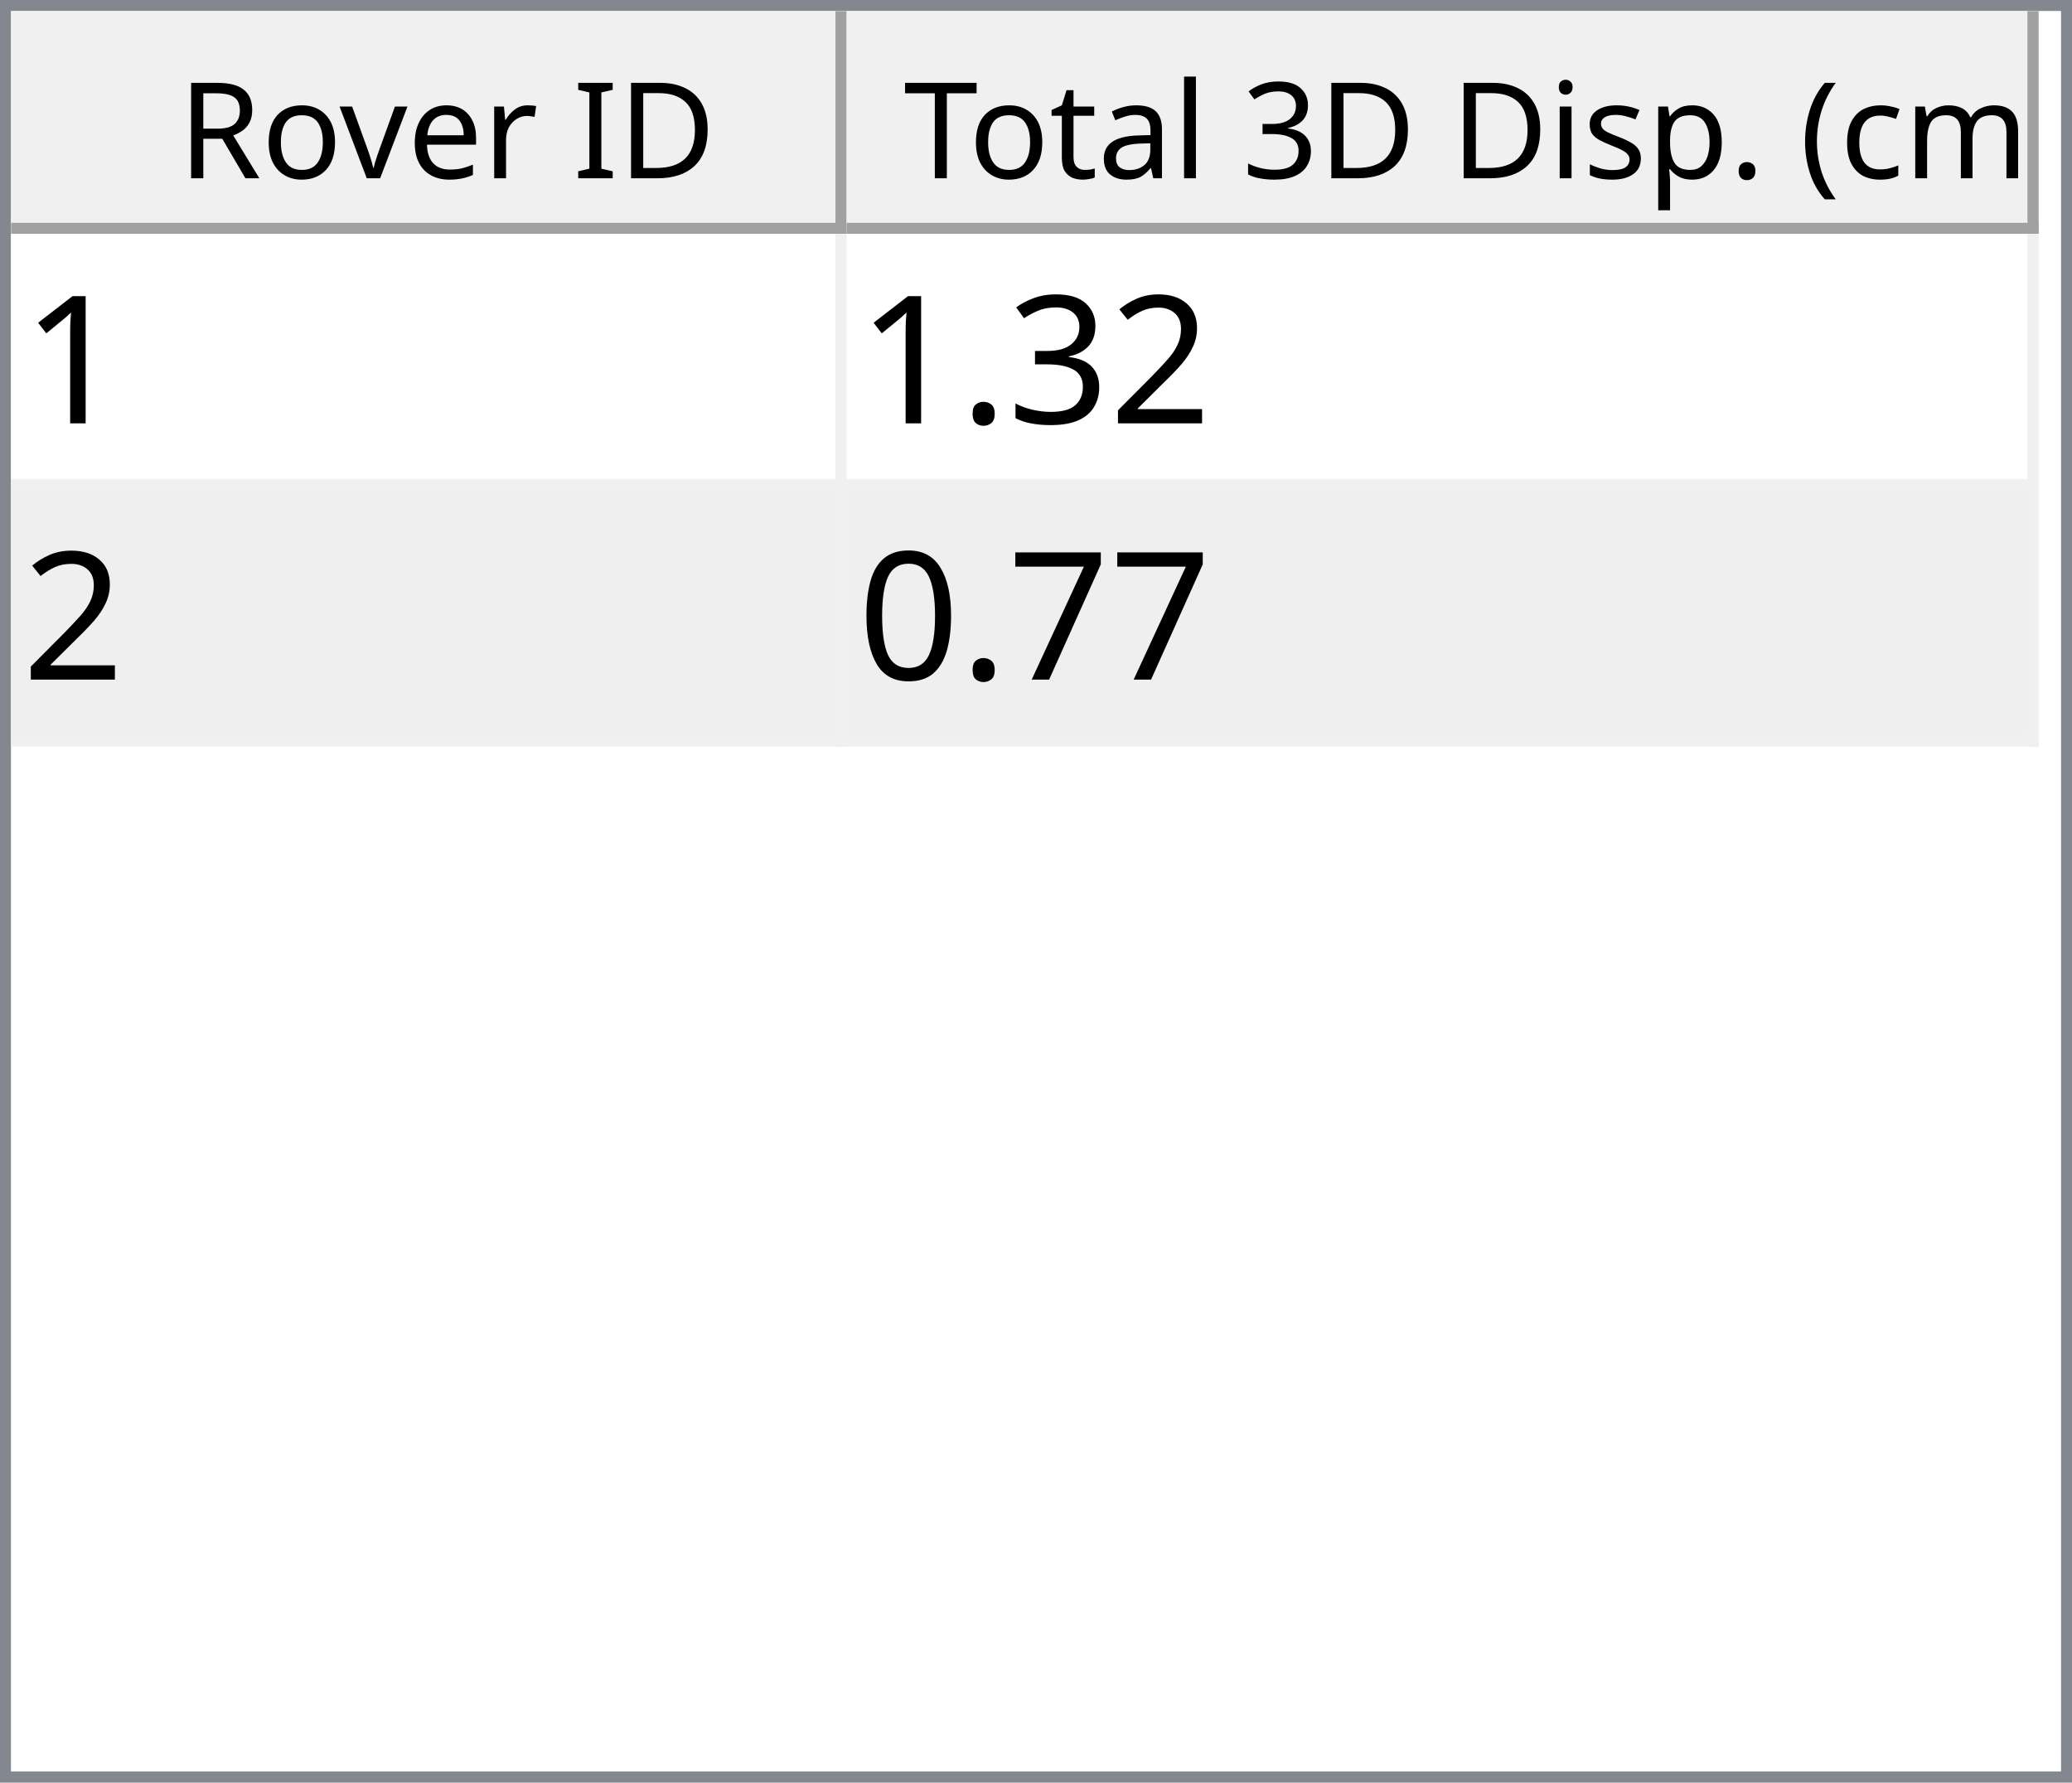
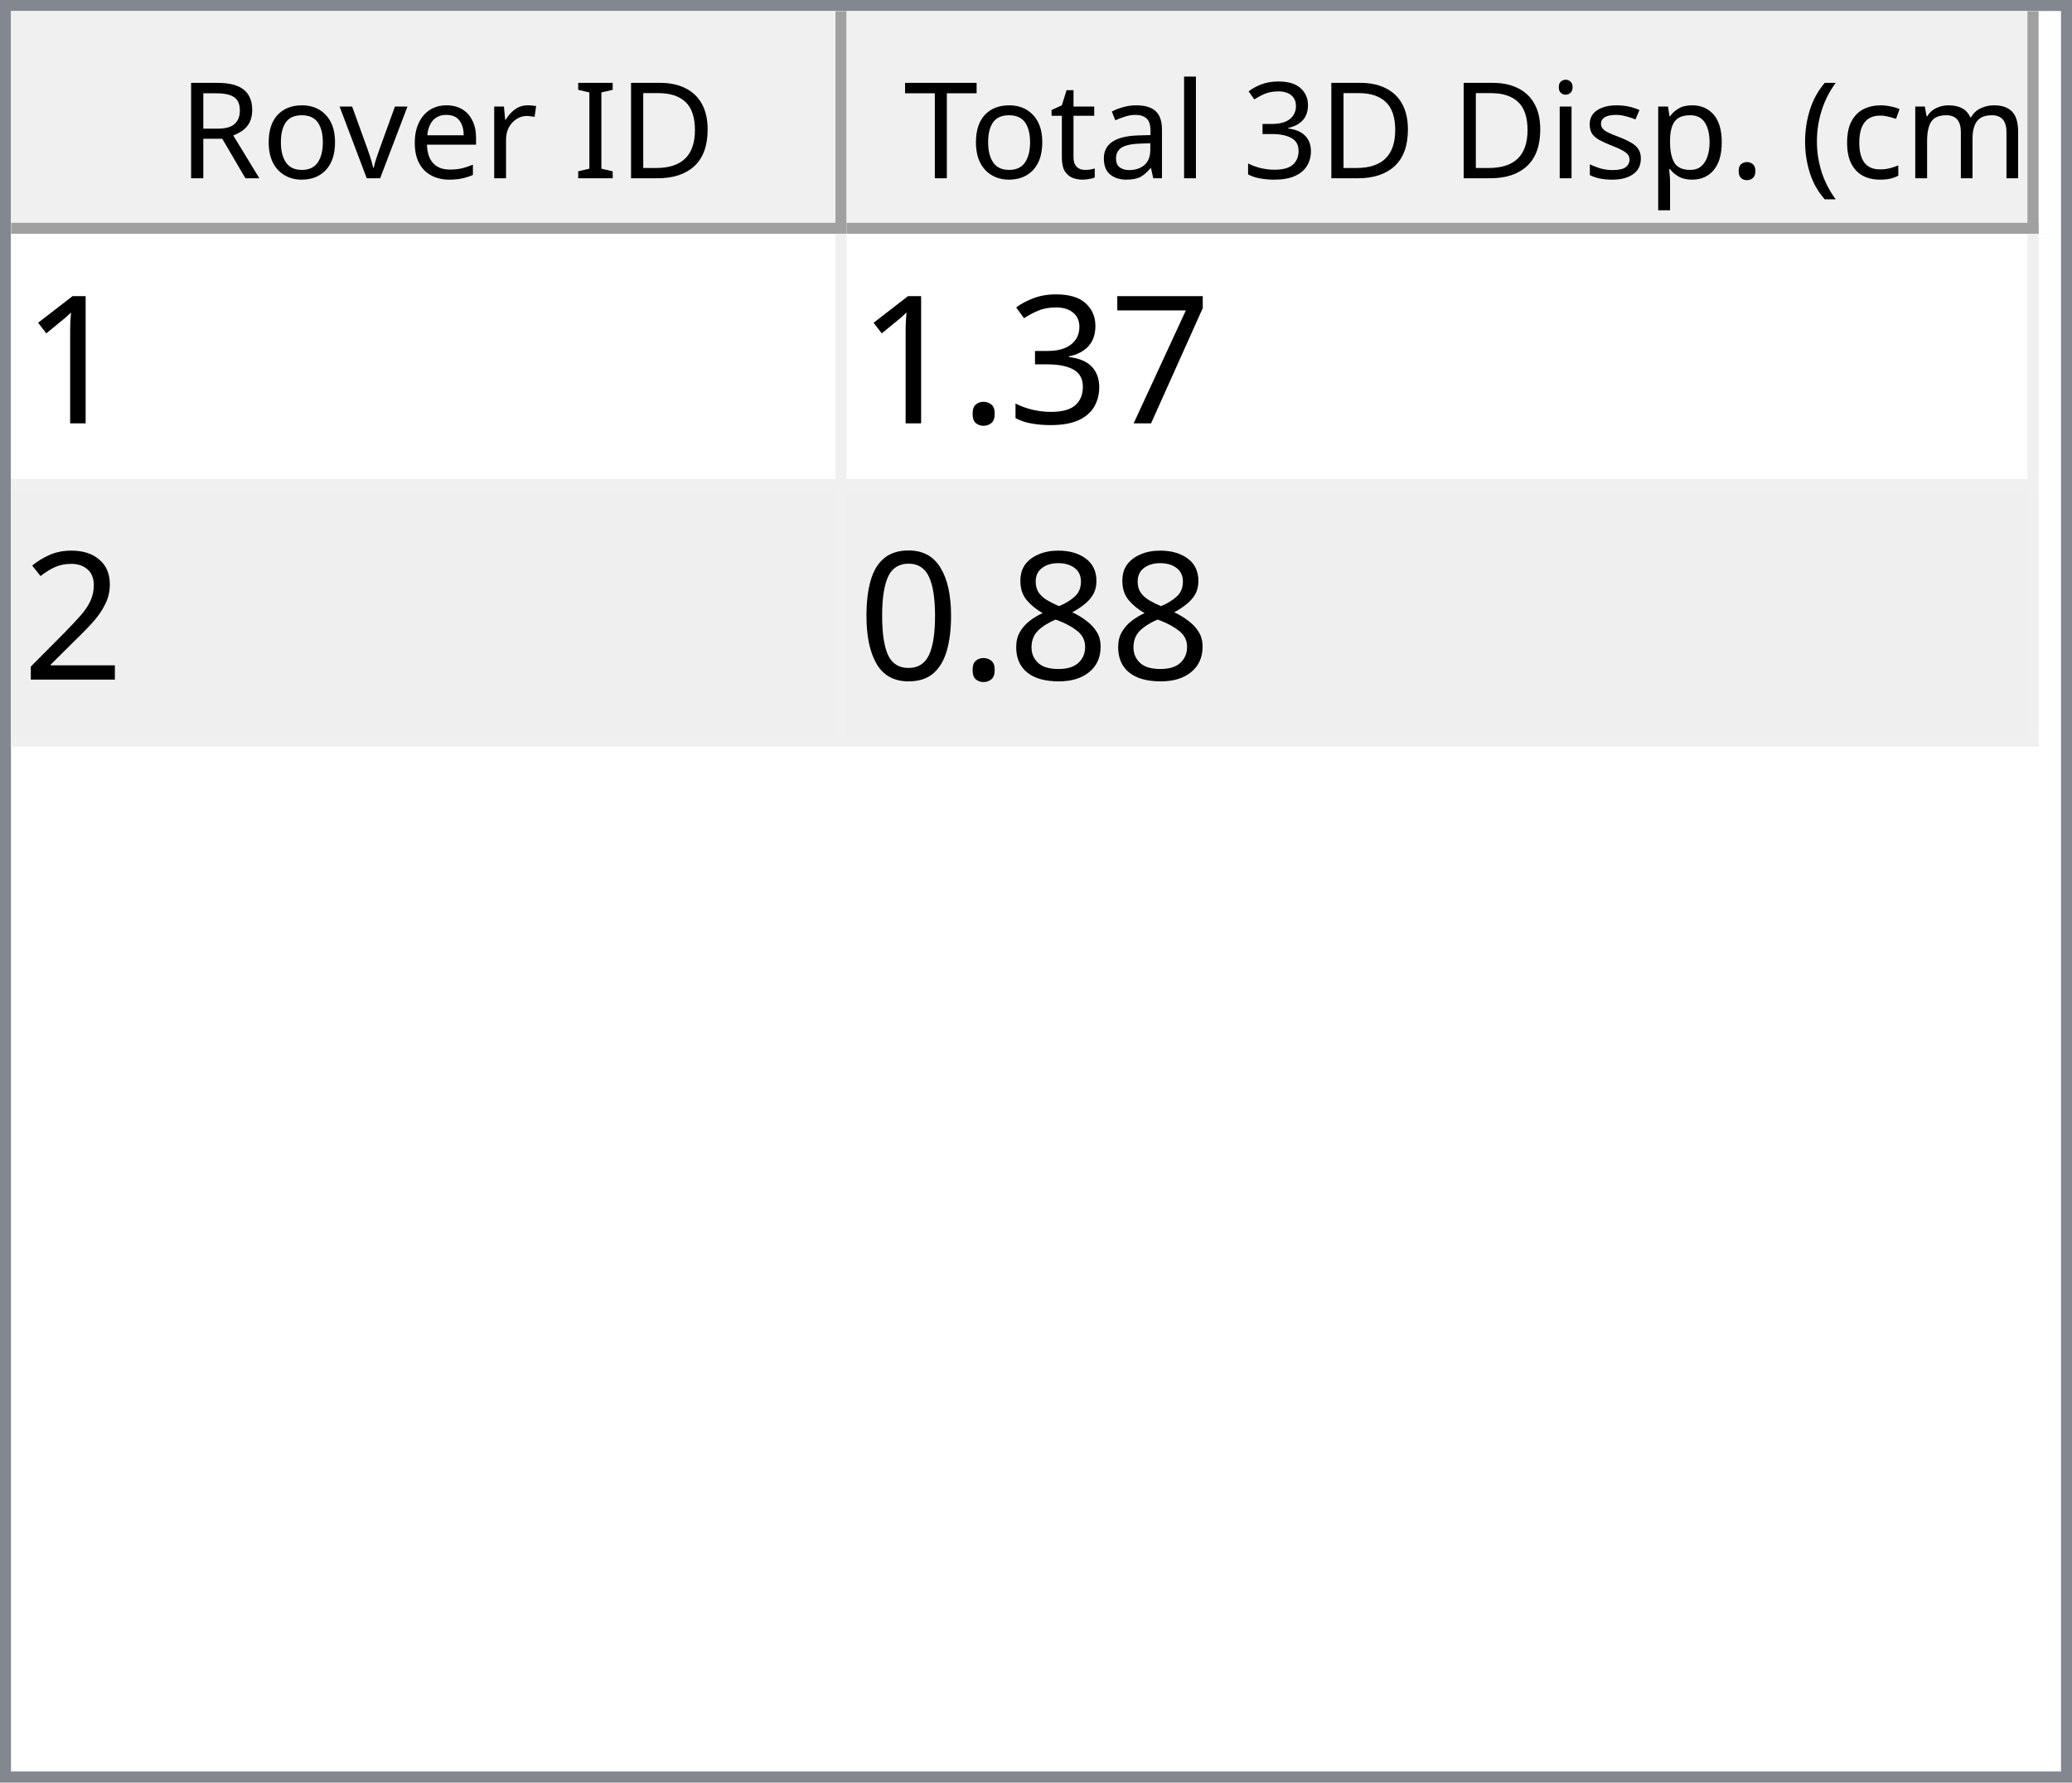
<svg xmlns="http://www.w3.org/2000/svg" style="fill-opacity:1; color-rendering:auto; color-interpolation:auto; text-rendering:auto; stroke:black; stroke-linecap:square; stroke-miterlimit:10; shape-rendering:auto; stroke-opacity:1; fill:black; stroke-dasharray:none; font-weight:normal; stroke-width:1; font-family:'Dialog'; font-style:normal; stroke-linejoin:miter; font-size:12px; stroke-dashoffset:0; image-rendering:auto;" width="186" height="160">
  <defs id="genericDefs" />
  <g>
    <defs id="defs1">
      <clipPath clipPathUnits="userSpaceOnUse" id="clipPath1">
        <path d="M0 0 L186 0 L186 160 L0 160 L0 0 Z" />
      </clipPath>
      <clipPath clipPathUnits="userSpaceOnUse" id="clipPath2">
        <path d="M0 0 L0 160 L186 160 L186 0 Z" />
      </clipPath>
      <clipPath clipPathUnits="userSpaceOnUse" id="clipPath3">
        <path d="M0 0 L0 20 L184 20 L184 0 Z" />
      </clipPath>
      <clipPath clipPathUnits="userSpaceOnUse" id="clipPath4">
        <path d="M0 0 L0 20 L75 20 L75 0 Z" />
      </clipPath>
      <clipPath clipPathUnits="userSpaceOnUse" id="clipPath5">
        <path d="M1 1 L1 19 L74 19 L74 1 Z" />
      </clipPath>
      <clipPath clipPathUnits="userSpaceOnUse" id="clipPath6">
        <path d="M0 0 L0 18 L73 18 L73 0 Z" />
      </clipPath>
      <clipPath clipPathUnits="userSpaceOnUse" id="clipPath7">
        <path d="M-0.5 -0.5 L-0.5 19.5 L74.5 19.5 L74.5 -0.5 Z" />
      </clipPath>
      <clipPath clipPathUnits="userSpaceOnUse" id="clipPath8">
        <path d="M0 0 L0 20 L107 20 L107 0 Z" />
      </clipPath>
      <clipPath clipPathUnits="userSpaceOnUse" id="clipPath9">
        <path d="M1 1 L1 19 L106 19 L106 1 Z" />
      </clipPath>
      <clipPath clipPathUnits="userSpaceOnUse" id="clipPath10">
        <path d="M0 0 L0 18 L105 18 L105 0 Z" />
      </clipPath>
      <clipPath clipPathUnits="userSpaceOnUse" id="clipPath11">
        <path d="M-0.5 -0.5 L-0.5 19.5 L106.5 19.5 L106.5 -0.5 Z" />
      </clipPath>
      <clipPath clipPathUnits="userSpaceOnUse" id="clipPath12">
        <path d="M0 0 L0 138 L184 138 L184 0 Z" />
      </clipPath>
      <clipPath clipPathUnits="userSpaceOnUse" id="clipPath13">
        <path d="M0 0 L0 46 L182 46 L182 0 Z" />
      </clipPath>
      <clipPath clipPathUnits="userSpaceOnUse" id="clipPath14">
        <path d="M-0.5 -0.5 L-0.5 45.5 L181.5 45.5 L181.5 -0.5 Z" />
      </clipPath>
      <clipPath clipPathUnits="userSpaceOnUse" id="clipPath15">
        <path d="M0 0 L0 22 L74 22 L74 0 Z" />
      </clipPath>
      <clipPath clipPathUnits="userSpaceOnUse" id="clipPath16">
        <path d="M0 0 L0 22 L106 22 L106 0 Z" />
      </clipPath>
      <font horiz-adv-x="64.551" id="font1">
        <font-face ascent="107.91" descent="25.098" units-per-em="100" style="font-style:normal; font-family:Segoe UI; font-weight:normal;" />
        <missing-glyph horiz-adv-x="64.551" d="M8.109 0 L8.109 68.266 L56.453 68.266 L56.453 0 L8.109 0 ZM15.328 7.234 L49.219 7.234 L49.219 61.031 L15.328 61.031 L15.328 7.234 Z" />
        <glyph unicode="D" horiz-adv-x="70.117" d="M9.188 0 L9.188 70.016 L28.516 70.016 Q65.531 70.016 65.531 35.891 Q65.531 19.672 55.25 9.836 Q44.969 0 27.734 0 L9.188 0 ZM17.391 62.594 L17.391 7.422 L27.828 7.422 Q41.609 7.422 49.273 14.797 Q56.938 22.172 56.938 35.688 Q56.938 62.594 28.328 62.594 L17.391 62.594 Z" />
        <glyph unicode="I" horiz-adv-x="26.611" d="M17.391 0 L9.188 0 L9.188 70.016 L17.391 70.016 L17.391 0 Z" />
        <glyph unicode=" " horiz-adv-x="27.393" d="" />
        <glyph unicode="r" horiz-adv-x="34.766" d="M34.188 41.891 Q32.078 43.5 28.125 43.5 Q23 43.5 19.555 38.672 Q16.109 33.844 16.109 25.484 L16.109 0 L8.109 0 L8.109 50 L16.109 50 L16.109 39.703 L16.312 39.703 Q18.016 44.969 21.531 47.922 Q25.047 50.875 29.391 50.875 Q32.516 50.875 34.188 50.203 L34.188 41.891 Z" />
        <glyph unicode="e" horiz-adv-x="52.295" d="M48.297 23 L12.984 23 Q13.188 14.656 17.484 10.109 Q21.781 5.562 29.297 5.562 Q37.75 5.562 44.828 11.141 L44.828 3.609 Q38.234 -1.172 27.391 -1.172 Q16.797 -1.172 10.742 5.641 Q4.688 12.453 4.688 24.812 Q4.688 36.469 11.305 43.82 Q17.922 51.172 27.734 51.172 Q37.547 51.172 42.922 44.828 Q48.297 38.484 48.297 27.203 L48.297 23 ZM40.094 29.781 Q40.047 36.719 36.75 40.578 Q33.453 44.438 27.594 44.438 Q21.922 44.438 17.969 40.383 Q14.016 36.328 13.094 29.781 L40.094 29.781 Z" />
        <glyph unicode="v" horiz-adv-x="47.9" d="M47.406 50 L27.484 0 L19.625 0 L0.688 50 L9.469 50 L22.172 13.672 Q23.578 9.672 23.922 6.688 L24.125 6.688 Q24.609 10.453 25.688 13.484 L38.969 50 L47.406 50 Z" />
        <glyph unicode="o" horiz-adv-x="58.594" d="M29 -1.172 Q17.922 -1.172 11.305 5.836 Q4.688 12.844 4.688 24.422 Q4.688 37.016 11.57 44.094 Q18.453 51.172 30.172 51.172 Q41.359 51.172 47.633 44.289 Q53.906 37.406 53.906 25.203 Q53.906 13.234 47.141 6.031 Q40.375 -1.172 29 -1.172 ZM29.594 44.438 Q21.875 44.438 17.383 39.188 Q12.891 33.938 12.891 24.703 Q12.891 15.828 17.43 10.695 Q21.969 5.562 29.594 5.562 Q37.359 5.562 41.531 10.594 Q45.703 15.625 45.703 24.906 Q45.703 34.281 41.531 39.359 Q37.359 44.438 29.594 44.438 Z" />
        <glyph unicode="R" horiz-adv-x="59.814" d="M59.375 0 L49.609 0 L37.891 19.625 Q36.281 22.359 34.766 24.289 Q33.25 26.219 31.664 27.438 Q30.078 28.656 28.25 29.219 Q26.422 29.781 24.125 29.781 L17.391 29.781 L17.391 0 L9.188 0 L9.188 70.016 L30.078 70.016 Q34.672 70.016 38.555 68.867 Q42.438 67.719 45.289 65.375 Q48.141 63.031 49.758 59.547 Q51.375 56.062 51.375 51.375 Q51.375 47.703 50.273 44.656 Q49.172 41.609 47.148 39.211 Q45.125 36.812 42.266 35.133 Q39.406 33.453 35.844 32.516 L35.844 32.328 Q37.594 31.547 38.891 30.547 Q40.188 29.547 41.359 28.18 Q42.531 26.812 43.68 25.078 Q44.828 23.344 46.234 21.047 L59.375 0 ZM17.391 62.594 L17.391 37.203 L28.516 37.203 Q31.594 37.203 34.203 38.133 Q36.812 39.062 38.719 40.797 Q40.625 42.531 41.703 45.047 Q42.781 47.562 42.781 50.688 Q42.781 56.297 39.141 59.445 Q35.5 62.594 28.609 62.594 L17.391 62.594 Z" />
        <glyph unicode=")" horiz-adv-x="30.176" d="M8.297 -15.922 L1.172 -15.922 Q16.406 2.344 16.406 26.812 Q16.406 51.469 1.078 70.016 L8.297 70.016 Q23.531 52.156 23.531 26.703 Q23.531 1.375 8.297 -15.922 Z" />
        <glyph unicode="m" horiz-adv-x="86.133" d="M79.109 0 L71.094 0 L71.094 28.719 Q71.094 37.016 68.531 40.727 Q65.969 44.438 59.906 44.438 Q54.781 44.438 51.195 39.75 Q47.609 35.062 47.609 28.516 L47.609 0 L39.594 0 L39.594 29.688 Q39.594 44.438 28.219 44.438 Q22.953 44.438 19.531 40.016 Q16.109 35.594 16.109 28.516 L16.109 0 L8.109 0 L8.109 50 L16.109 50 L16.109 42.094 L16.312 42.094 Q21.625 51.172 31.844 51.172 Q36.969 51.172 40.773 48.312 Q44.578 45.453 46 40.828 Q51.562 51.172 62.594 51.172 Q79.109 51.172 79.109 30.812 L79.109 0 Z" />
        <glyph unicode="c" horiz-adv-x="46.191" d="M42.188 2.297 Q36.422 -1.172 28.516 -1.172 Q17.828 -1.172 11.258 5.789 Q4.688 12.75 4.688 23.828 Q4.688 36.188 11.766 43.68 Q18.844 51.172 30.672 51.172 Q37.25 51.172 42.281 48.734 L42.281 40.531 Q36.719 44.438 30.375 44.438 Q22.703 44.438 17.797 38.945 Q12.891 33.453 12.891 24.516 Q12.891 15.719 17.508 10.641 Q22.125 5.562 29.891 5.562 Q36.422 5.562 42.188 9.906 L42.188 2.297 Z" />
        <glyph unicode="(" horiz-adv-x="30.176" d="M29.109 -15.922 L21.969 -15.922 Q6.844 1.375 6.844 26.703 Q6.844 52.156 21.969 70.016 L29.203 70.016 Q13.875 51.469 13.875 26.812 Q13.875 2.344 29.109 -15.922 Z" />
        <glyph unicode="." horiz-adv-x="21.68" d="M10.891 -1.078 Q8.641 -1.078 7.055 0.539 Q5.469 2.156 5.469 4.391 Q5.469 6.641 7.055 8.273 Q8.641 9.906 10.891 9.906 Q13.188 9.906 14.797 8.273 Q16.406 6.641 16.406 4.391 Q16.406 2.156 14.797 0.539 Q13.188 -1.078 10.891 -1.078 Z" />
        <glyph unicode="p" horiz-adv-x="58.789" d="M16.312 7.234 L16.109 7.234 L16.109 -23 L8.109 -23 L8.109 50 L16.109 50 L16.109 41.219 L16.312 41.219 Q22.219 51.172 33.594 51.172 Q43.266 51.172 48.688 44.461 Q54.109 37.75 54.109 26.469 Q54.109 13.922 48 6.375 Q41.891 -1.172 31.297 -1.172 Q21.578 -1.172 16.312 7.234 ZM16.109 27.391 L16.109 20.406 Q16.109 14.203 20.141 9.883 Q24.172 5.562 30.375 5.562 Q37.641 5.562 41.773 11.133 Q45.906 16.703 45.906 26.609 Q45.906 34.969 42.047 39.703 Q38.188 44.438 31.594 44.438 Q24.609 44.438 20.359 39.578 Q16.109 34.719 16.109 27.391 Z" />
        <glyph unicode="s" horiz-adv-x="42.432" d="M5.078 1.812 L5.078 10.406 Q11.625 5.562 19.484 5.562 Q30.031 5.562 30.031 12.594 Q30.031 14.594 29.125 15.992 Q28.219 17.391 26.68 18.461 Q25.141 19.531 23.07 20.383 Q21 21.234 18.609 22.172 Q15.281 23.484 12.766 24.828 Q10.25 26.172 8.57 27.859 Q6.891 29.547 6.031 31.695 Q5.172 33.844 5.172 36.719 Q5.172 40.234 6.789 42.945 Q8.406 45.656 11.086 47.484 Q13.766 49.312 17.211 50.242 Q20.656 51.172 24.312 51.172 Q30.812 51.172 35.938 48.922 L35.938 40.828 Q30.422 44.438 23.25 44.438 Q21 44.438 19.195 43.922 Q17.391 43.406 16.094 42.477 Q14.797 41.547 14.086 40.258 Q13.375 38.969 13.375 37.406 Q13.375 35.453 14.086 34.133 Q14.797 32.812 16.164 31.789 Q17.531 30.766 19.484 29.938 Q21.438 29.109 23.922 28.125 Q27.25 26.859 29.883 25.516 Q32.516 24.172 34.375 22.484 Q36.234 20.797 37.234 18.602 Q38.234 16.406 38.234 13.375 Q38.234 9.672 36.602 6.938 Q34.969 4.203 32.234 2.398 Q29.5 0.594 25.93 -0.289 Q22.359 -1.172 18.453 -1.172 Q10.75 -1.172 5.078 1.812 Z" />
        <glyph unicode="i" horiz-adv-x="24.219" d="M12.203 62.703 Q10.062 62.703 8.547 64.164 Q7.031 65.625 7.031 67.875 Q7.031 70.125 8.547 71.609 Q10.062 73.094 12.203 73.094 Q14.406 73.094 15.945 71.609 Q17.484 70.125 17.484 67.875 Q17.484 65.719 15.945 64.211 Q14.406 62.703 12.203 62.703 ZM16.109 0 L8.109 0 L8.109 50 L16.109 50 L16.109 0 Z" />
        <glyph unicode="3" horiz-adv-x="53.906" d="M46.531 19.828 Q46.531 15.094 44.75 11.211 Q42.969 7.328 39.719 4.57 Q36.469 1.812 31.93 0.297 Q27.391 -1.219 21.922 -1.219 Q11.922 -1.219 6 2.594 L6 11.188 Q13.094 5.609 22.219 5.609 Q25.875 5.609 28.828 6.539 Q31.781 7.469 33.906 9.227 Q36.031 10.984 37.18 13.477 Q38.328 15.969 38.328 19.094 Q38.328 32.812 18.797 32.812 L12.984 32.812 L12.984 39.594 L18.5 39.594 Q35.797 39.594 35.797 52.484 Q35.797 64.406 22.609 64.406 Q15.188 64.406 8.688 59.422 L8.688 67.188 Q15.375 71.188 24.609 71.188 Q29 71.188 32.57 69.969 Q36.141 68.75 38.68 66.555 Q41.219 64.359 42.609 61.281 Q44 58.203 44 54.5 Q44 40.672 30.031 36.719 L30.031 36.531 Q33.594 36.141 36.625 34.797 Q39.656 33.453 41.852 31.305 Q44.047 29.156 45.289 26.25 Q46.531 23.344 46.531 19.828 Z" />
        <glyph unicode="l" horiz-adv-x="24.219" d="M16.109 0 L8.109 0 L8.109 74.031 L16.109 74.031 L16.109 0 Z" />
        <glyph unicode="a" horiz-adv-x="50.879" d="M43.891 0 L35.891 0 L35.891 7.812 L35.688 7.812 Q30.469 -1.172 20.312 -1.172 Q12.844 -1.172 8.617 2.781 Q4.391 6.734 4.391 13.281 Q4.391 27.297 20.906 29.594 L35.891 31.688 Q35.891 44.438 25.594 44.438 Q16.547 44.438 9.281 38.281 L9.281 46.484 Q16.656 51.172 26.266 51.172 Q43.891 51.172 43.891 32.516 L43.891 0 ZM35.891 25.297 L23.828 23.641 Q18.266 22.859 15.43 20.875 Q12.594 18.891 12.594 13.875 Q12.594 10.203 15.211 7.883 Q17.828 5.562 22.172 5.562 Q28.125 5.562 32.008 9.742 Q35.891 13.922 35.891 20.312 L35.891 25.297 Z" />
        <glyph unicode="t" horiz-adv-x="33.887" d="M31.297 0.484 Q28.469 -1.078 23.828 -1.078 Q10.688 -1.078 10.688 13.578 L10.688 43.172 L2.094 43.172 L2.094 50 L10.688 50 L10.688 62.203 L18.703 64.797 L18.703 50 L31.297 50 L31.297 43.172 L18.703 43.172 L18.703 14.984 Q18.703 9.969 20.414 7.82 Q22.125 5.672 26.078 5.672 Q29.109 5.672 31.297 7.328 L31.297 0.484 Z" />
        <glyph unicode="T" horiz-adv-x="52.393" d="M50.594 62.594 L30.375 62.594 L30.375 0 L22.172 0 L22.172 62.594 L2 62.594 L2 70.016 L50.594 70.016 L50.594 62.594 Z" />
      </font>
      <font horiz-adv-x="75.0" id="font2">
        <font-face ascent="100.537" descent="21.973" units-per-em="100" style="font-style:normal; font-family:sans-serif; font-weight:normal;" />
        <missing-glyph horiz-adv-x="75.0" d="M12.5 0 L12.5 62.5 L62.5 62.5 L62.5 0 L12.5 0 ZM14.062 1.562 L60.938 1.562 L60.938 60.938 L14.062 60.938 L14.062 1.562 Z" />
        <glyph unicode="1" horiz-adv-x="55.615" d="M37.25 0 L28.469 0 L28.469 56 Q25.297 52.984 20.141 49.953 Q14.984 46.922 10.891 45.406 L10.891 53.906 Q18.266 57.375 23.781 62.305 Q29.297 67.234 31.594 71.875 L37.25 71.875 L37.25 0 Z" />
-         <glyph unicode="2" horiz-adv-x="55.615" d="M50.344 8.453 L50.344 0 L3.031 0 Q2.938 3.172 4.047 6.109 Q5.859 10.938 9.836 15.625 Q13.812 20.312 21.344 26.469 Q33.016 36.031 37.117 41.625 Q41.219 47.219 41.219 52.203 Q41.219 57.422 37.477 61.008 Q33.734 64.594 27.734 64.594 Q21.391 64.594 17.578 60.789 Q13.766 56.984 13.719 50.25 L4.688 51.172 Q5.609 61.281 11.664 66.578 Q17.719 71.875 27.938 71.875 Q38.234 71.875 44.242 66.164 Q50.25 60.453 50.25 52 Q50.25 47.703 48.492 43.555 Q46.734 39.406 42.656 34.812 Q38.578 30.219 29.109 22.219 Q21.188 15.578 18.945 13.211 Q16.703 10.844 15.234 8.453 L50.344 8.453 Z" />
+         <glyph unicode="7" horiz-adv-x="55.615" d="M4.734 62.203 L4.734 70.656 L51.078 70.656 L51.078 63.812 Q44.234 56.547 37.523 44.484 Q30.812 32.422 27.156 19.672 Q24.516 10.688 23.781 0 L14.75 0 Q14.891 8.453 18.062 20.414 Q21.234 32.375 27.172 43.484 Q33.109 54.594 39.797 62.203 L4.734 62.203 Z" />
        <glyph unicode="3" horiz-adv-x="55.615" d="M4.203 18.891 L12.984 20.062 Q14.5 12.594 18.141 9.297 Q21.781 6 27 6 Q33.203 6 37.477 10.297 Q41.75 14.594 41.75 20.953 Q41.75 27 37.797 30.93 Q33.844 34.859 27.734 34.859 Q25.25 34.859 21.531 33.891 L22.516 41.609 Q23.391 41.5 23.922 41.5 Q29.547 41.5 34.039 44.43 Q38.531 47.359 38.531 53.469 Q38.531 58.297 35.258 61.477 Q31.984 64.656 26.812 64.656 Q21.688 64.656 18.266 61.43 Q14.844 58.203 13.875 51.766 L5.078 53.328 Q6.688 62.156 12.398 67.016 Q18.109 71.875 26.609 71.875 Q32.469 71.875 37.398 69.359 Q42.328 66.844 44.945 62.5 Q47.562 58.156 47.562 53.266 Q47.562 48.641 45.07 44.828 Q42.578 41.016 37.703 38.766 Q44.047 37.312 47.562 32.695 Q51.078 28.078 51.078 21.141 Q51.078 11.766 44.242 5.25 Q37.406 -1.266 26.953 -1.266 Q17.531 -1.266 11.305 4.352 Q5.078 9.969 4.203 18.891 Z" />
        <glyph unicode="." horiz-adv-x="27.783" d="M9.078 0 L9.078 10.016 L19.094 10.016 L19.094 0 L9.078 0 Z" />
-         <glyph unicode="7" horiz-adv-x="55.615" d="M4.734 62.203 L4.734 70.656 L51.078 70.656 L51.078 63.812 Q44.234 56.547 37.523 44.484 Q30.812 32.422 27.156 19.672 Q24.516 10.688 23.781 0 L14.75 0 Q14.891 8.453 18.062 20.414 Q21.234 32.375 27.172 43.484 Q33.109 54.594 39.797 62.203 L4.734 62.203 Z" />
+         <glyph unicode="2" horiz-adv-x="55.615" d="M50.344 8.453 L50.344 0 L3.031 0 Q2.938 3.172 4.047 6.109 Q5.859 10.938 9.836 15.625 Q13.812 20.312 21.344 26.469 Q33.016 36.031 37.117 41.625 Q41.219 47.219 41.219 52.203 Q41.219 57.422 37.477 61.008 Q33.734 64.594 27.734 64.594 Q21.391 64.594 17.578 60.789 Q13.766 56.984 13.719 50.25 L4.688 51.172 Q5.609 61.281 11.664 66.578 Q17.719 71.875 27.938 71.875 Q38.234 71.875 44.242 66.164 Q50.25 60.453 50.25 52 Q50.25 47.703 48.492 43.555 Q46.734 39.406 42.656 34.812 Q38.578 30.219 29.109 22.219 Q21.188 15.578 18.945 13.211 Q16.703 10.844 15.234 8.453 L50.344 8.453 Z" />
+         <glyph unicode="8" horiz-adv-x="55.615" d="M17.672 38.812 Q12.203 40.828 9.57 44.539 Q6.938 48.25 6.938 53.422 Q6.938 61.234 12.555 66.555 Q18.172 71.875 27.484 71.875 Q36.859 71.875 42.578 66.43 Q48.297 60.984 48.297 53.172 Q48.297 48.188 45.68 44.508 Q43.062 40.828 37.75 38.812 Q44.344 36.672 47.781 31.883 Q51.219 27.094 51.219 20.453 Q51.219 11.281 44.727 5.031 Q38.234 -1.219 27.641 -1.219 Q17.047 -1.219 10.547 5.055 Q4.047 11.328 4.047 20.703 Q4.047 27.688 7.594 32.398 Q11.141 37.109 17.672 38.812 ZM15.922 53.719 Q15.922 48.641 19.195 45.414 Q22.469 42.188 27.688 42.188 Q32.766 42.188 36.016 45.383 Q39.266 48.578 39.266 53.219 Q39.266 58.062 35.914 61.359 Q32.562 64.656 27.594 64.656 Q22.562 64.656 19.242 61.43 Q15.922 58.203 15.922 53.719 ZM13.094 20.656 Q13.094 16.891 14.875 13.375 Q16.656 9.859 20.172 7.93 Q23.688 6 27.734 6 Q34.031 6 38.133 10.055 Q42.234 14.109 42.234 20.359 Q42.234 26.703 38.016 30.859 Q33.797 35.016 27.438 35.016 Q21.234 35.016 17.164 30.914 Q13.094 26.812 13.094 20.656 Z" />
        <glyph unicode="0" horiz-adv-x="55.615" d="M4.156 35.297 Q4.156 48 6.766 55.742 Q9.375 63.484 14.523 67.68 Q19.672 71.875 27.484 71.875 Q33.25 71.875 37.594 69.555 Q41.938 67.234 44.773 62.867 Q47.609 58.5 49.219 52.227 Q50.828 45.953 50.828 35.297 Q50.828 22.703 48.242 14.969 Q45.656 7.234 40.508 3.008 Q35.359 -1.219 27.484 -1.219 Q17.141 -1.219 11.234 6.203 Q4.156 15.141 4.156 35.297 ZM13.188 35.297 Q13.188 17.672 17.312 11.836 Q21.438 6 27.484 6 Q33.547 6 37.672 11.859 Q41.797 17.719 41.797 35.297 Q41.797 52.984 37.672 58.789 Q33.547 64.594 27.391 64.594 Q21.344 64.594 17.719 59.469 Q13.188 52.938 13.188 35.297 Z" />
      </font>
    </defs>
    <g style="fill:white; stroke:white;">
      <rect x="0" y="0" width="186" style="clip-path:url(#clipPath1); stroke:none;" height="160" />
    </g>
    <g style="fill:white; text-rendering:optimizeSpeed; color-rendering:optimizeSpeed; image-rendering:optimizeSpeed; shape-rendering:crispEdges; stroke:white; color-interpolation:sRGB;">
      <rect x="0" width="186" height="160" y="0" style="stroke:none;" />
      <path style="stroke:none;" d="M0 160 L186 160 L186 0 L0 0 Z" />
    </g>
    <g style="fill:rgb(240,240,240); font-family:'Segoe UI'; stroke:rgb(240,240,240);">
      <rect x="0" y="0" width="186" style="clip-path:url(#clipPath2); stroke:none;" height="160" />
    </g>
    <g style="fill:rgb(130,135,144); font-family:'Segoe UI'; stroke:rgb(130,135,144);">
      <path d="M0 0 L186 0 L186 160 L0 160 L0 0 ZM1 1 L185 1 L185 159 L1 159 L1 1 Z" style="fill-rule:evenodd; clip-path:url(#clipPath2); stroke:none;" />
    </g>
    <g style="fill:white; font-family:'Segoe UI'; stroke:white;" transform="translate(1,1)">
      <rect x="0" y="0" width="184" style="clip-path:url(#clipPath3); stroke:none;" height="20" />
    </g>
    <g style="fill:rgb(240,240,240); font-family:'Segoe UI'; stroke:rgb(240,240,240);" transform="translate(1,1)">
      <rect x="0" y="0" width="75" style="clip-path:url(#clipPath4); stroke:none;" height="20" />
    </g>
    <g style="font-family:'Segoe UI';" transform="translate(2,2)">
      <text x="14" xml:space="preserve" y="14" style="clip-path:url(#clipPath6); stroke:none;">Rover ID</text>
    </g>
    <g style="fill:rgb(160,160,160); font-family:'Segoe UI'; stroke:rgb(160,160,160); stroke-linejoin:bevel;" transform="translate(1.5,1.5)">
      <line x1="74" x2="74" y1="0" style="fill:none; clip-path:url(#clipPath7);" y2="19" />
    </g>
    <g style="fill:rgb(160,160,160); font-family:'Segoe UI'; stroke:rgb(160,160,160); stroke-linejoin:bevel;" transform="matrix(1,0,0,1,1,1) translate(0.5,0.5)">
      <line x1="0" x2="74" y1="19" style="fill:none; clip-path:url(#clipPath7);" y2="19" />
    </g>
    <g style="fill:rgb(240,240,240); font-family:'Segoe UI'; stroke:rgb(240,240,240);" transform="translate(76,1)">
      <rect x="0" y="0" width="107" style="clip-path:url(#clipPath8); stroke:none;" height="20" />
    </g>
    <g style="font-family:'Segoe UI';" transform="translate(77,2)">
      <text x="1" xml:space="preserve" y="14" style="clip-path:url(#clipPath10); stroke:none;"> Total 3D Disp. (cm)</text>
    </g>
    <g style="fill:rgb(160,160,160); font-family:'Segoe UI'; stroke:rgb(160,160,160); stroke-linejoin:bevel;" transform="translate(76.5,1.5)">
      <line x1="106" x2="106" y1="0" style="fill:none; clip-path:url(#clipPath11);" y2="19" />
    </g>
    <g style="fill:rgb(160,160,160); font-family:'Segoe UI'; stroke:rgb(160,160,160); stroke-linejoin:bevel;" transform="matrix(1,0,0,1,76,1) translate(0.5,0.5)">
      <line x1="0" x2="106" y1="19" style="fill:none; clip-path:url(#clipPath11);" y2="19" />
    </g>
    <g style="fill:white; font-family:'Segoe UI'; stroke:white;" transform="translate(1,21)">
      <rect x="0" y="0" width="184" style="clip-path:url(#clipPath12); stroke:none;" height="138" />
    </g>
    <g style="fill:rgb(240,240,240); font-size:16px; font-family:sans-serif; stroke:rgb(240,240,240);" transform="translate(1,21)">
      <rect x="0" y="0" width="182" style="clip-path:url(#clipPath13); stroke:none;" height="46" />
      <line transform="translate(0.5,0.5)" x1="0" x2="181" y1="22" style="clip-path:url(#clipPath14); fill:none; stroke-linejoin:bevel;" y2="22" />
    </g>
    <g transform="matrix(1,0,0,1,1,21) translate(0.5,0.5)" style="fill:rgb(240,240,240); font-size:16px; font-family:sans-serif; stroke:rgb(240,240,240); stroke-linejoin:bevel;">
      <line x1="0" x2="181" y1="45" style="fill:none; clip-path:url(#clipPath14);" y2="45" />
    </g>
    <g transform="matrix(1,0,0,1,1,21) translate(0.5,0.5)" style="fill:rgb(240,240,240); font-size:16px; font-family:sans-serif; stroke:rgb(240,240,240); stroke-linejoin:bevel;">
      <line x1="74" x2="74" y1="0" style="fill:none; clip-path:url(#clipPath14);" y2="45" />
    </g>
    <g transform="matrix(1,0,0,1,1,21) translate(0.5,0.5)" style="fill:rgb(240,240,240); font-size:16px; font-family:sans-serif; stroke:rgb(240,240,240); stroke-linejoin:bevel;">
      <line x1="181" x2="181" y1="0" style="fill:none; clip-path:url(#clipPath14);" y2="45" />
    </g>
    <g style="fill:white; font-size:16px; font-family:sans-serif; stroke:white;" transform="matrix(1,0,0,1,1,21)">
      <rect x="0" y="0" width="74" style="clip-path:url(#clipPath15); stroke:none;" height="22" />
      <text x="1" y="17" style="fill:black; clip-path:url(#clipPath15); stroke:none;" xml:space="preserve">1</text>
    </g>
    <g style="fill:white; font-size:16px; font-family:sans-serif; stroke:white;" transform="matrix(1,0,0,1,1,21) translate(75,0)">
      <rect x="0" y="0" width="106" style="clip-path:url(#clipPath16); stroke:none;" height="22" />
-       <text x="1" y="17" style="fill:black; clip-path:url(#clipPath16); stroke:none;" xml:space="preserve">1.32</text>
+       <text x="1" y="17" style="fill:black; clip-path:url(#clipPath16); stroke:none;" xml:space="preserve">1.37</text>
    </g>
    <g style="fill:rgb(239,239,239); font-size:16px; font-family:sans-serif; stroke:rgb(239,239,239);" transform="matrix(1,0,0,1,1,21) translate(0,23)">
      <rect x="0" y="0" width="74" style="clip-path:url(#clipPath15); stroke:none;" height="22" />
      <text x="1" y="17" style="fill:black; clip-path:url(#clipPath15); stroke:none;" xml:space="preserve">2</text>
    </g>
    <g style="fill:rgb(239,239,239); font-size:16px; font-family:sans-serif; stroke:rgb(239,239,239);" transform="matrix(1,0,0,1,1,21) translate(75,23)">
      <rect x="0" y="0" width="106" style="clip-path:url(#clipPath16); stroke:none;" height="22" />
-       <text x="1" y="17" style="fill:black; clip-path:url(#clipPath16); stroke:none;" xml:space="preserve">0.77</text>
+       <text x="1" y="17" style="fill:black; clip-path:url(#clipPath16); stroke:none;" xml:space="preserve">0.88</text>
    </g>
  </g>
</svg>
